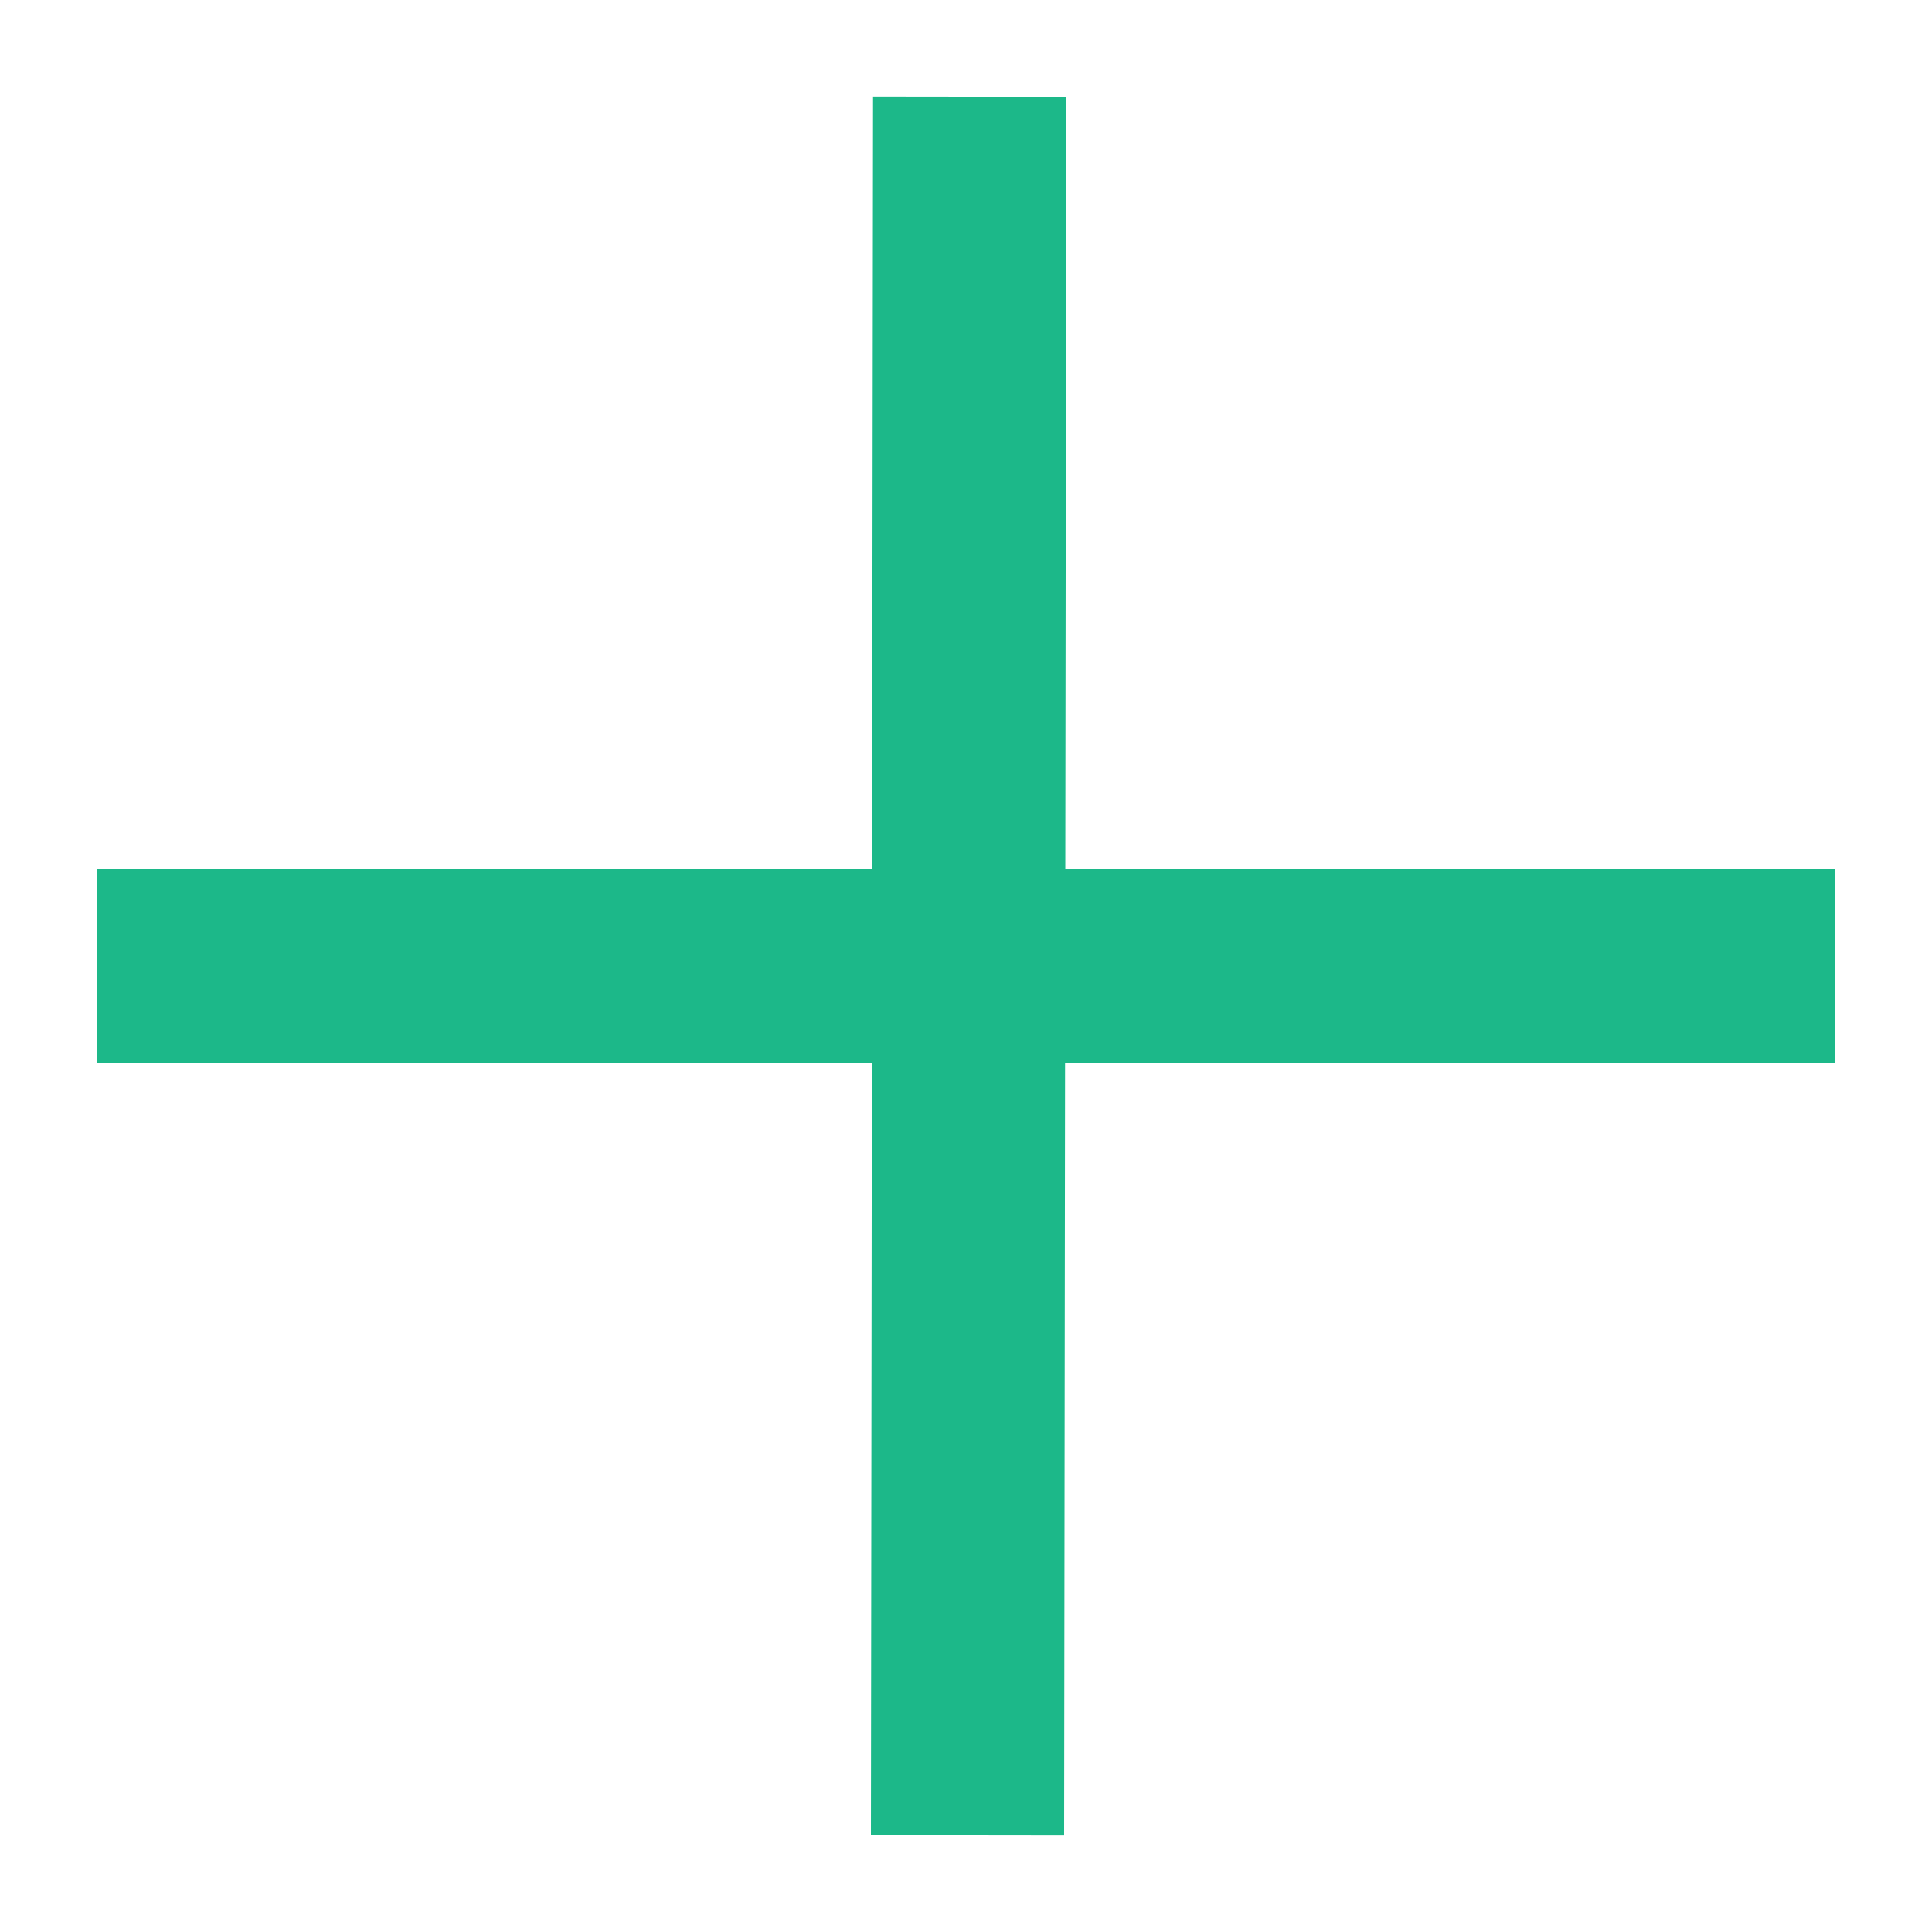
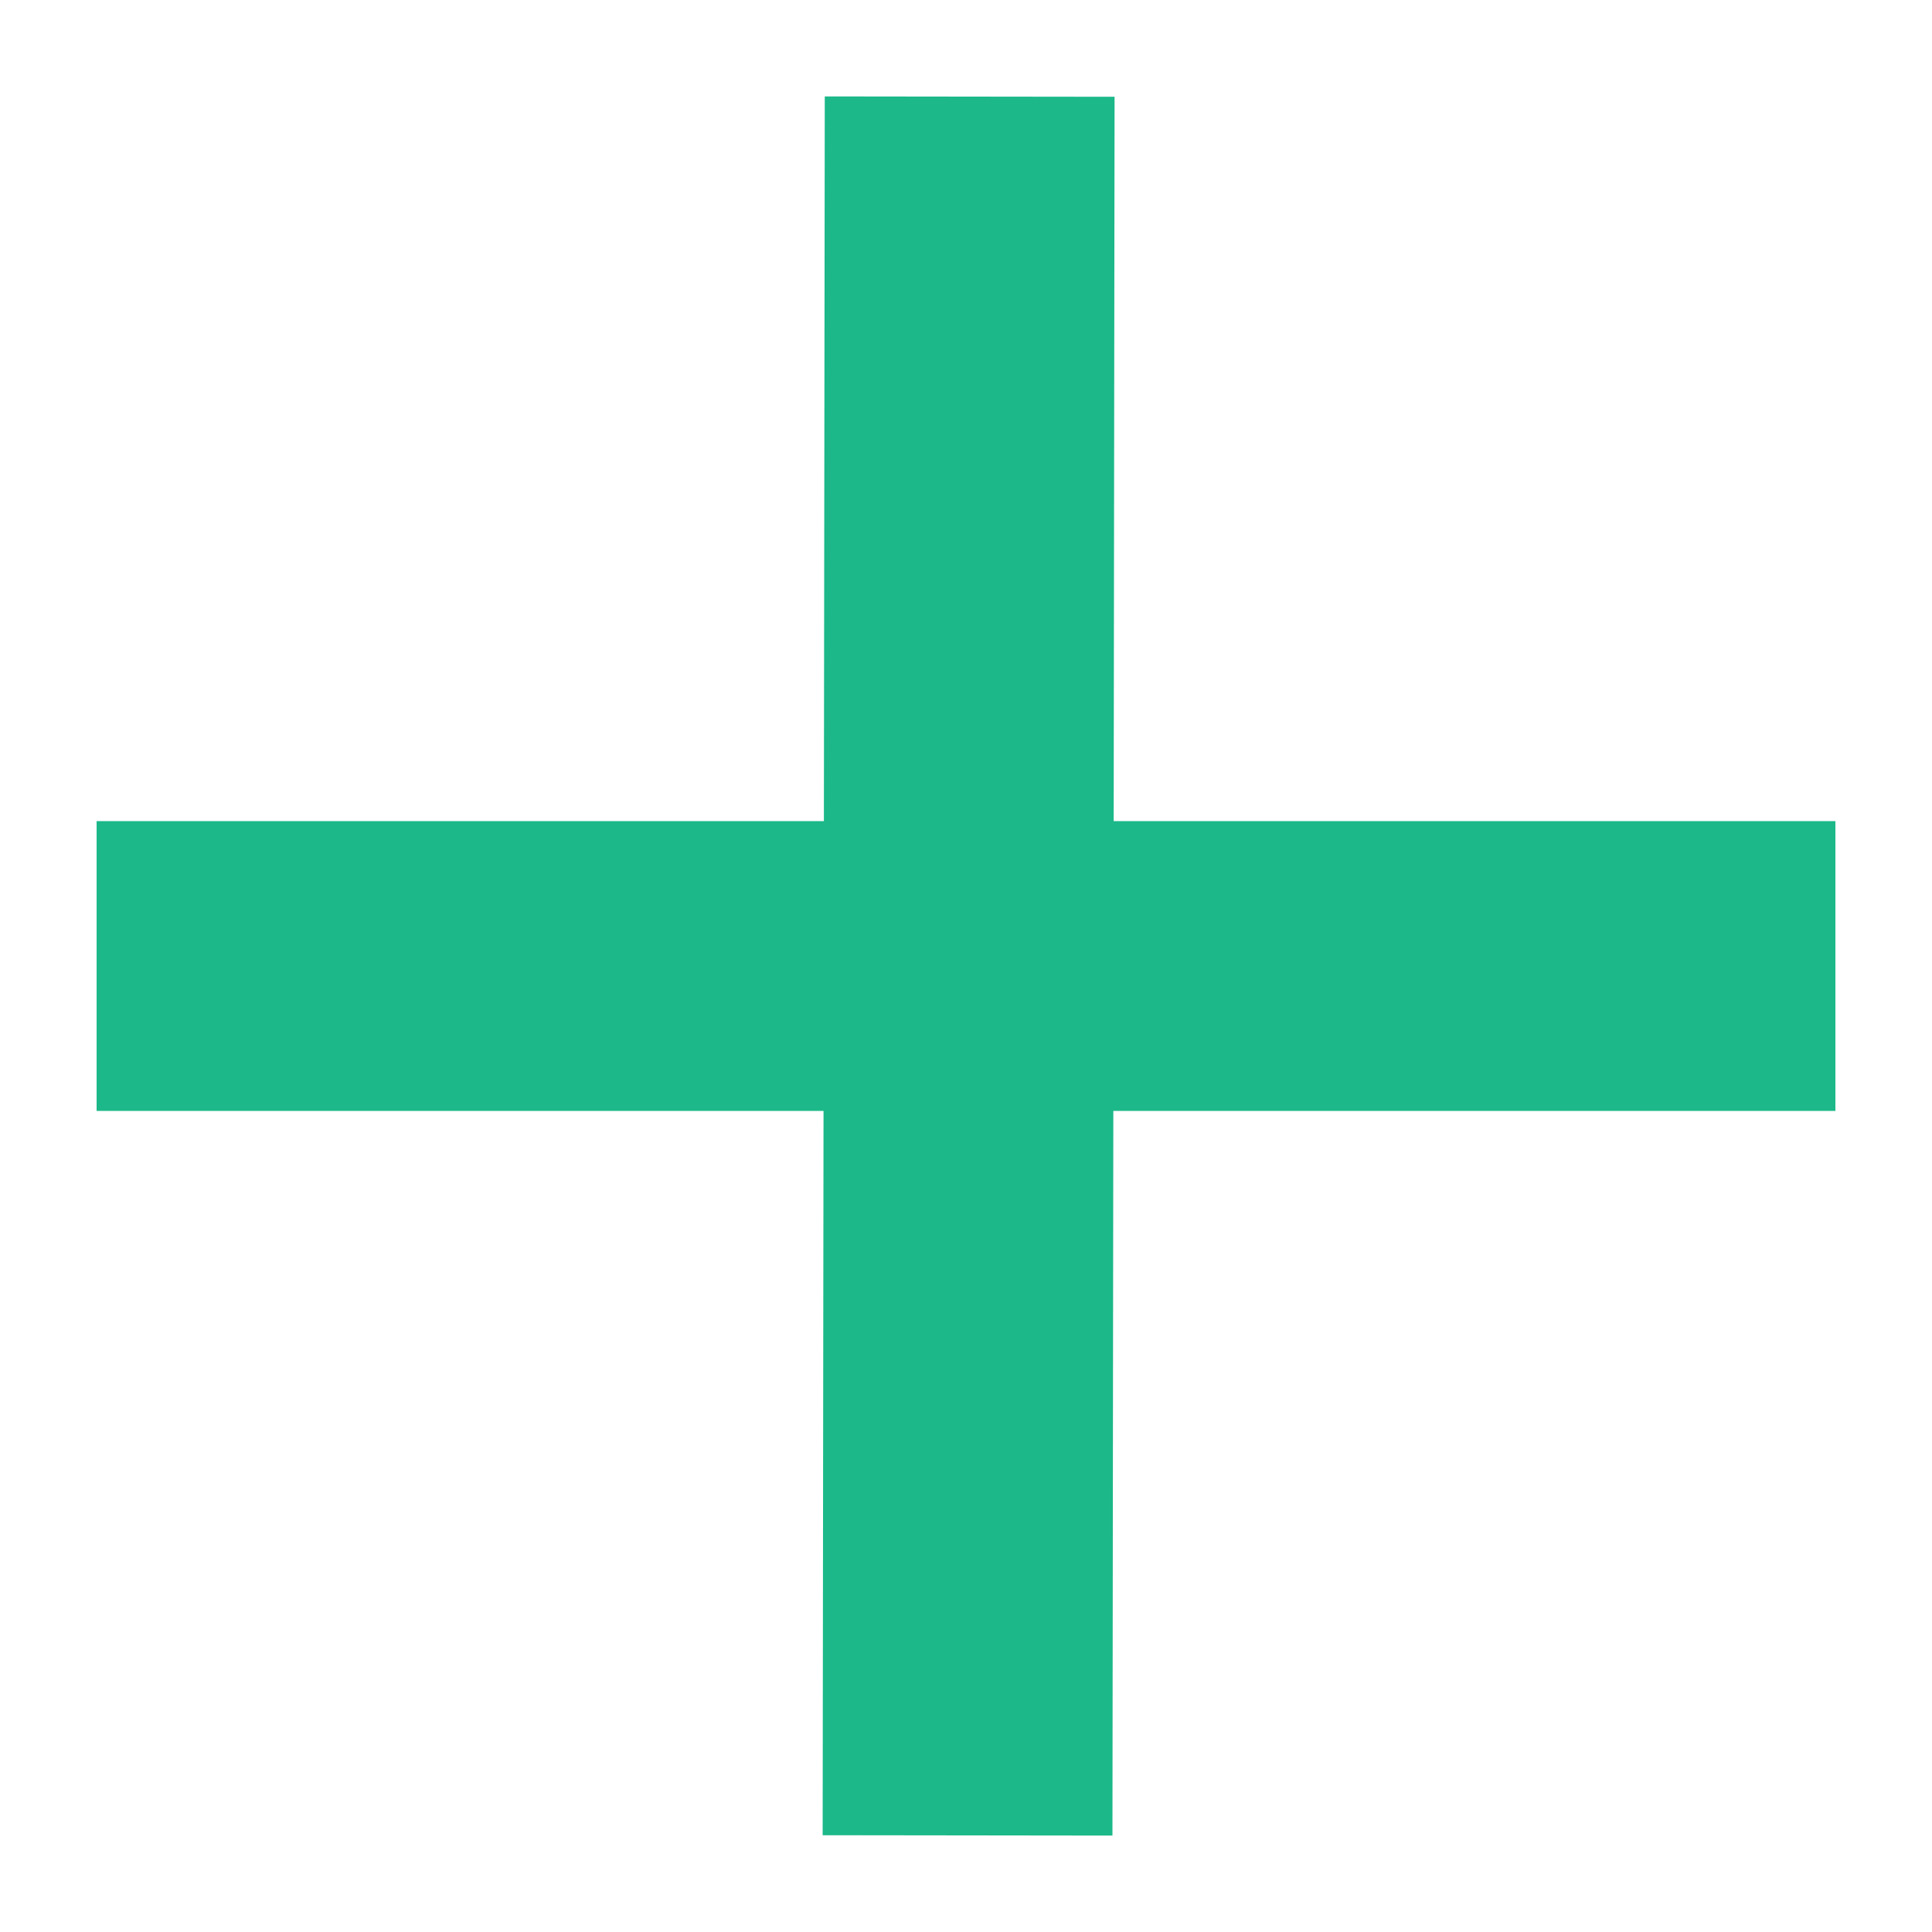
<svg xmlns="http://www.w3.org/2000/svg" viewBox="0 0 10 10" fill="none">
-   <path id="Vector" d="M5.019 0.5L5.008 9.5M0.5 5H9.5" stroke="#1CB889" strokeWidth="1.5" strokeLinejoin="round" />
+   <path id="Vector" d="M5.019 0.5L5.008 9.5M0.5 5H9.5" stroke="#1CB889" stroke-width="1.5" stroke-linejoin="round" />
</svg>
